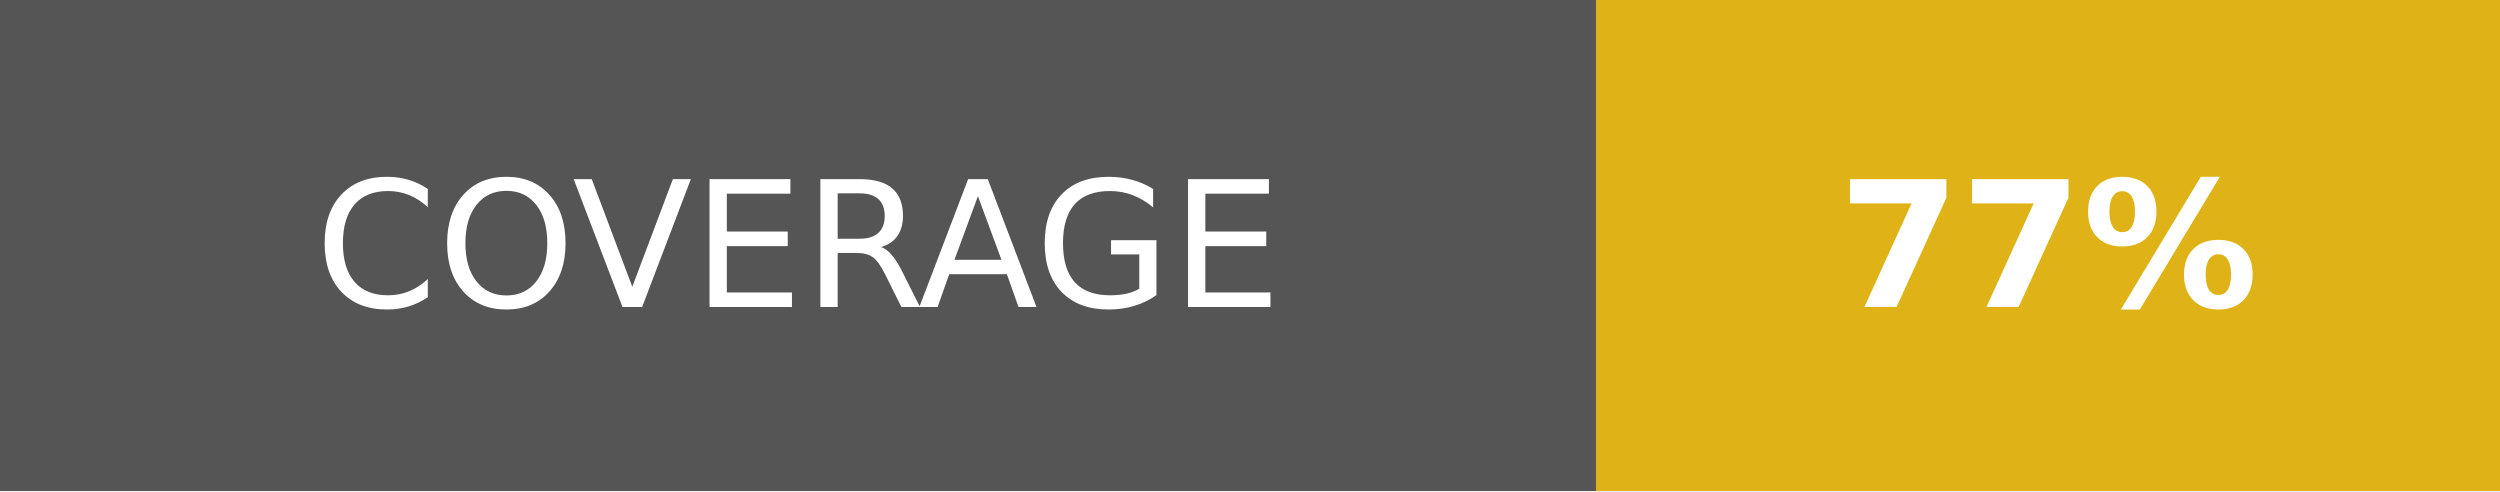
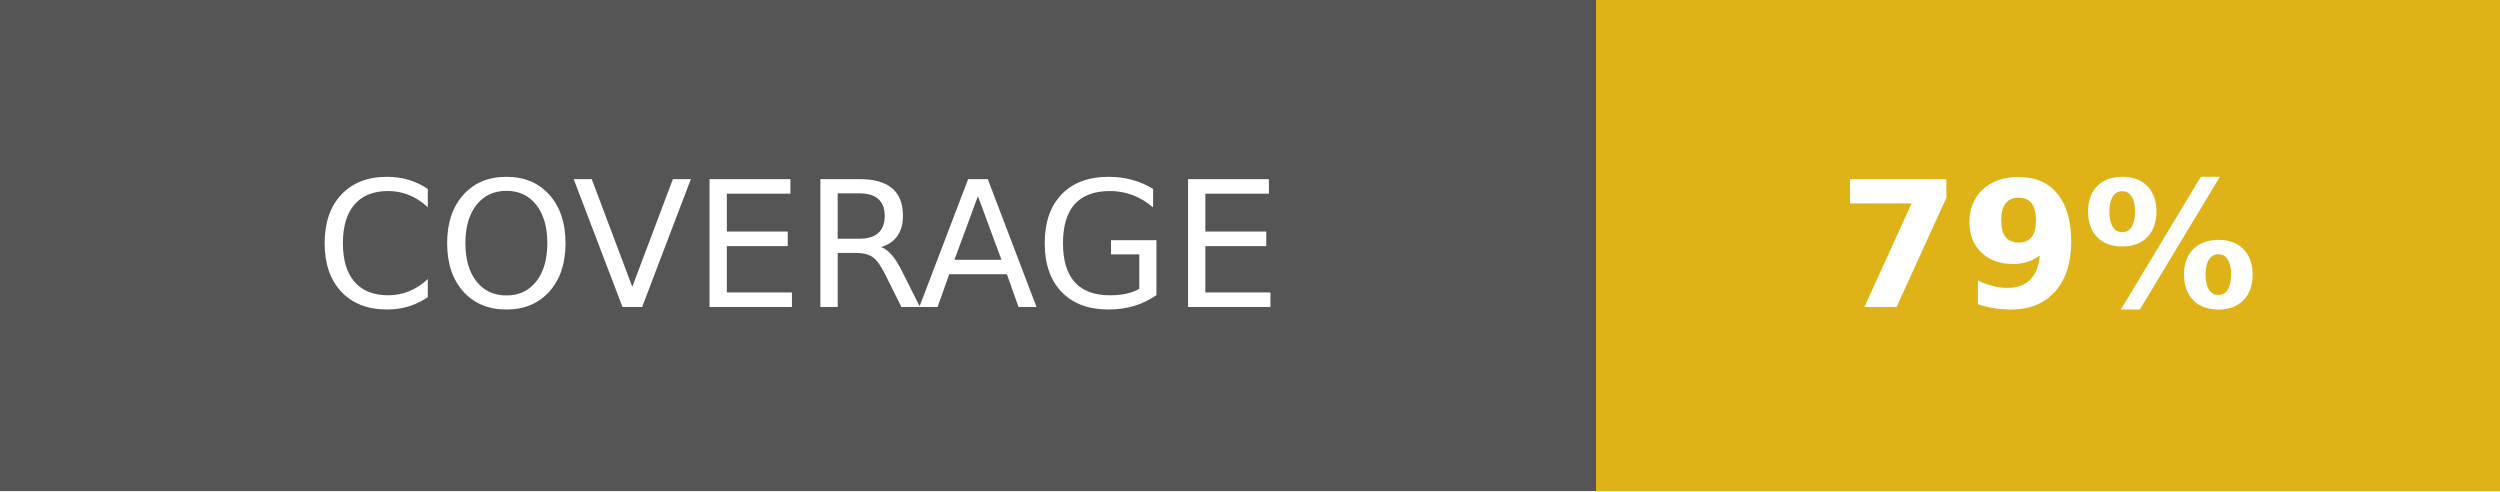
- <svg xmlns="http://www.w3.org/2000/svg" width="142.5" height="28" role="img" aria-label="COVERAGE: 77%">
+ <svg xmlns="http://www.w3.org/2000/svg" width="142.5" height="28" role="img" aria-label="COVERAGE: 79%">
  <g shape-rendering="crispEdges">
    <rect width="91" height="28" fill="#555" />
    <rect x="91" width="51.5" height="28" fill="#dfb317" />
  </g>
  <g fill="#fff" text-anchor="middle" font-family="Verdana,Geneva,DejaVu Sans,sans-serif" text-rendering="geometricPrecision" font-size="100">
    <text fill="#fff" x="455" y="175" transform="scale(.1)" textLength="670">COVERAGE</text>
-     <text fill="#fff" x="1167.5" y="175" font-weight="bold" transform="scale(.1)" textLength="275">77%</text>
+     <text fill="#fff" x="1167.5" y="175" font-weight="bold" transform="scale(.1)" textLength="275">79%</text>
  </g>
</svg>
